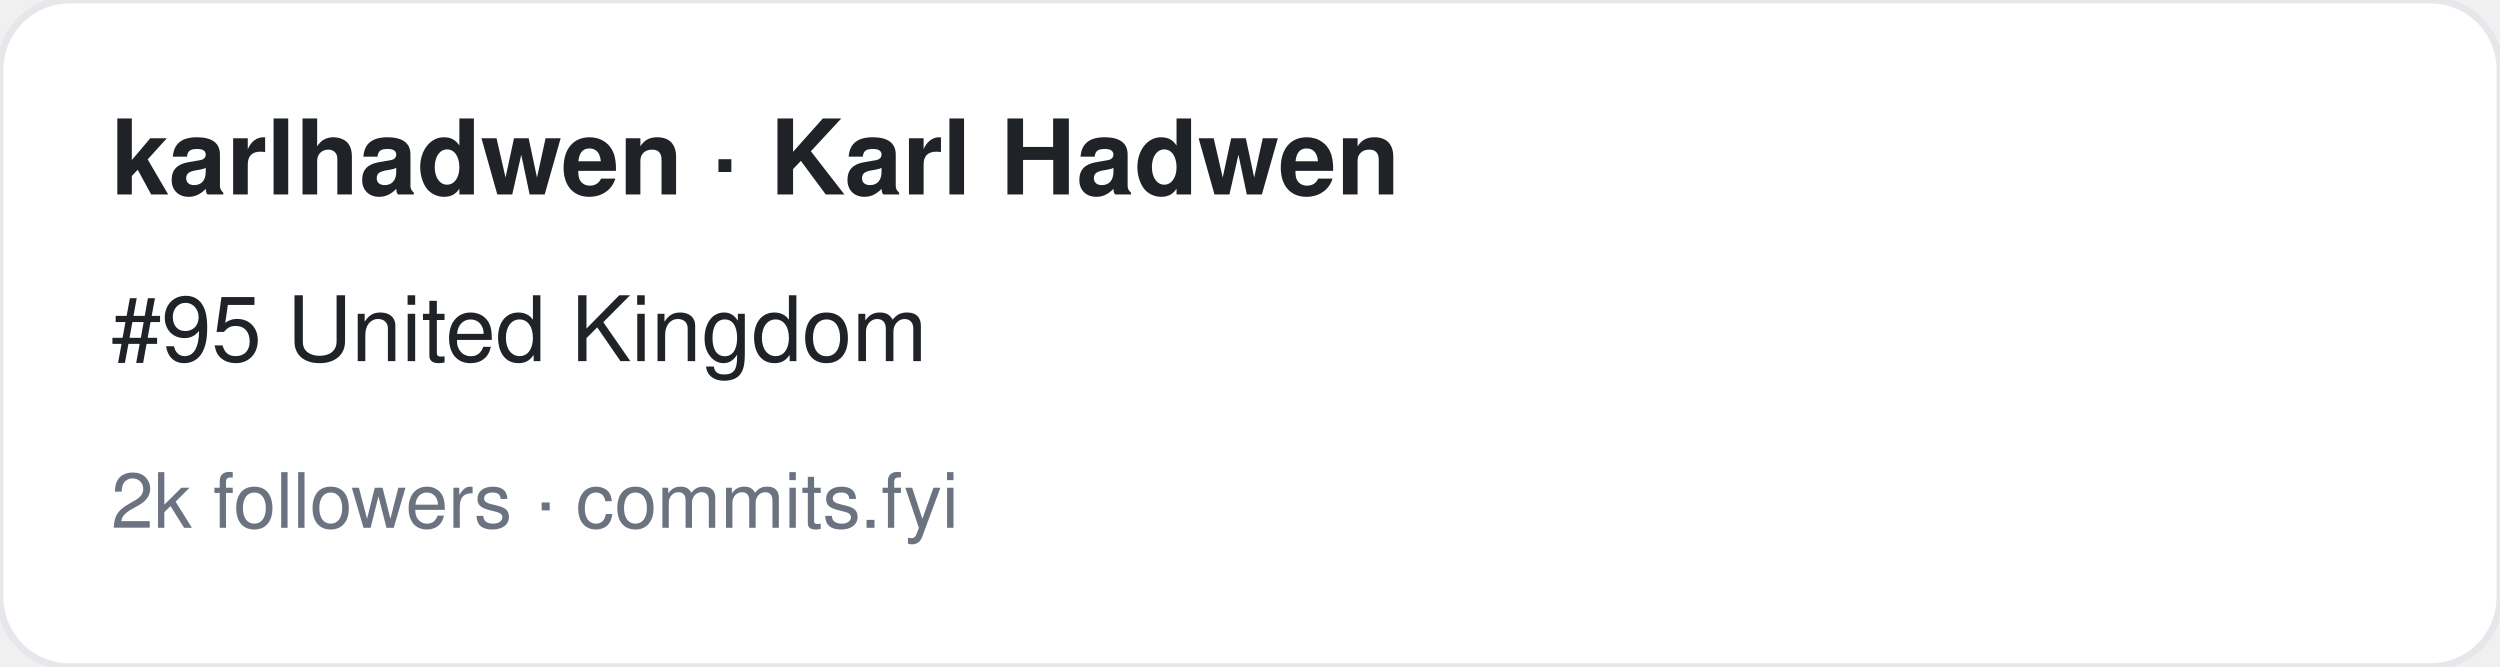
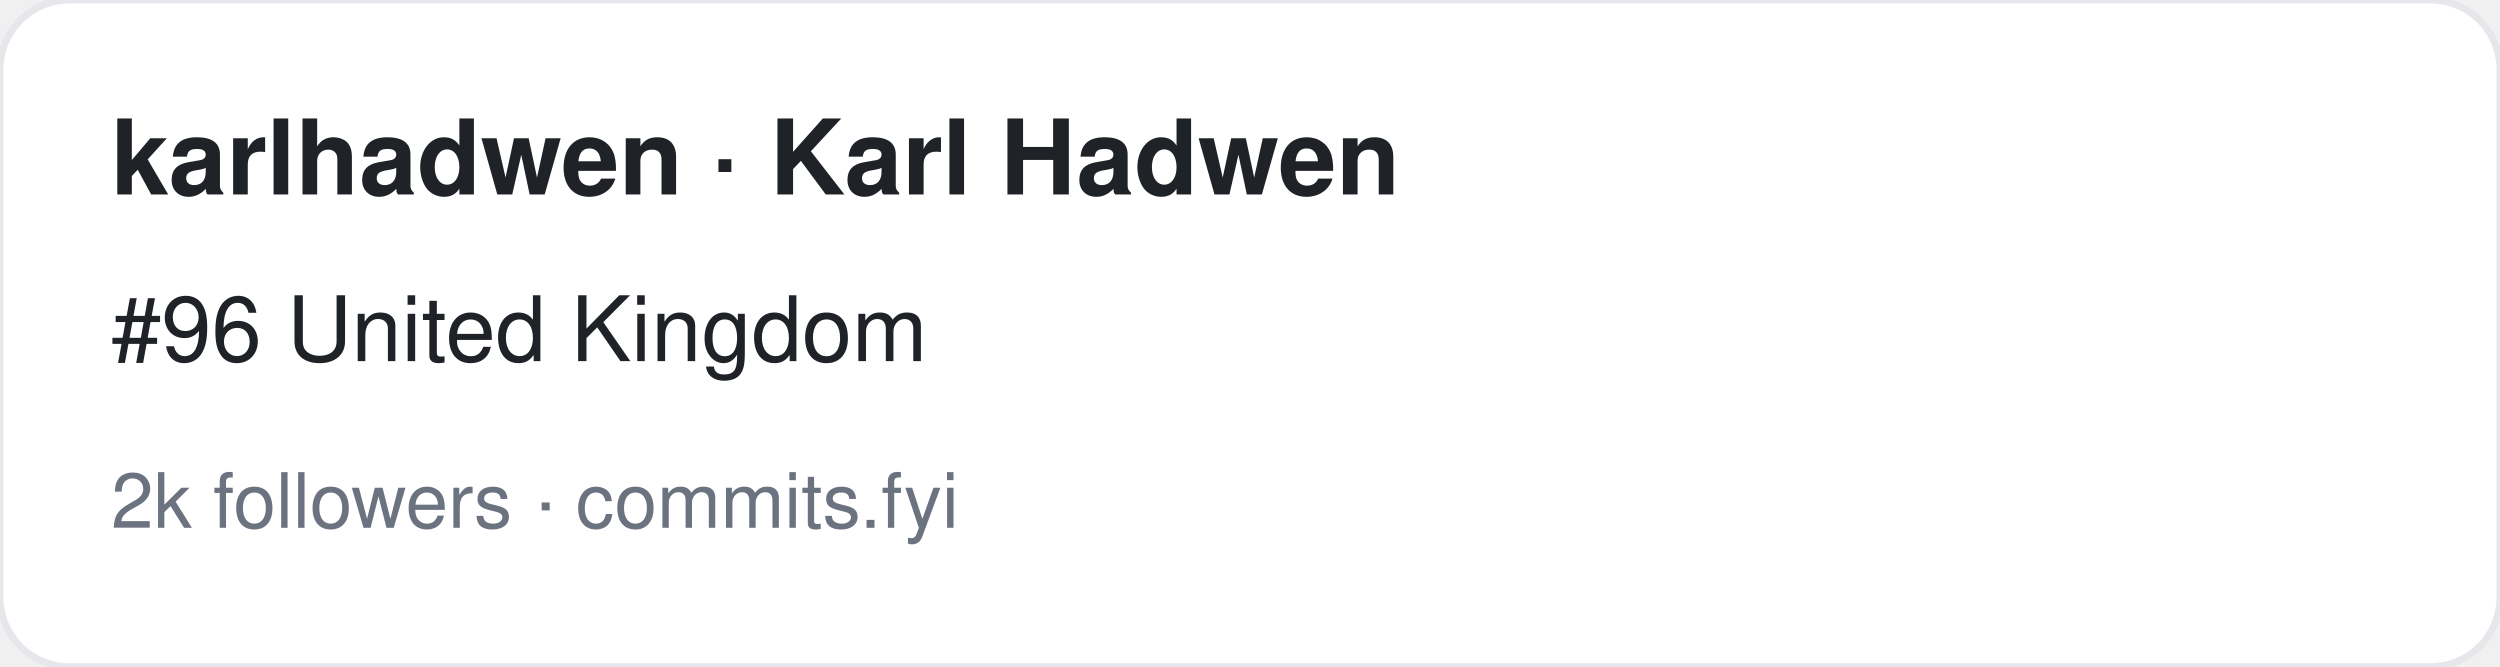
<svg xmlns="http://www.w3.org/2000/svg" width="360" height="96" viewBox="0 0 360 96" font-family="-apple-system,BlinkMacSystemFont,Segoe UI,Helvetica,Arial,sans-serif">
  <rect width="360" height="96" rx="10" fill="#ffffff" stroke="#e5e7eb" />
  <text x="16" y="28" font-size="15" font-weight="700" fill="#1f2328">karlhadwen · Karl Hadwen</text>
-   <text x="16" y="52" font-size="13" fill="#1f2328">#95 United Kingdom</text>
+   <text x="16" y="52" font-size="13" fill="#1f2328">#96 United Kingdom</text>
  <text x="16" y="76" font-size="11" fill="#6b7280">2k followers · commits.fyi</text>
</svg>
